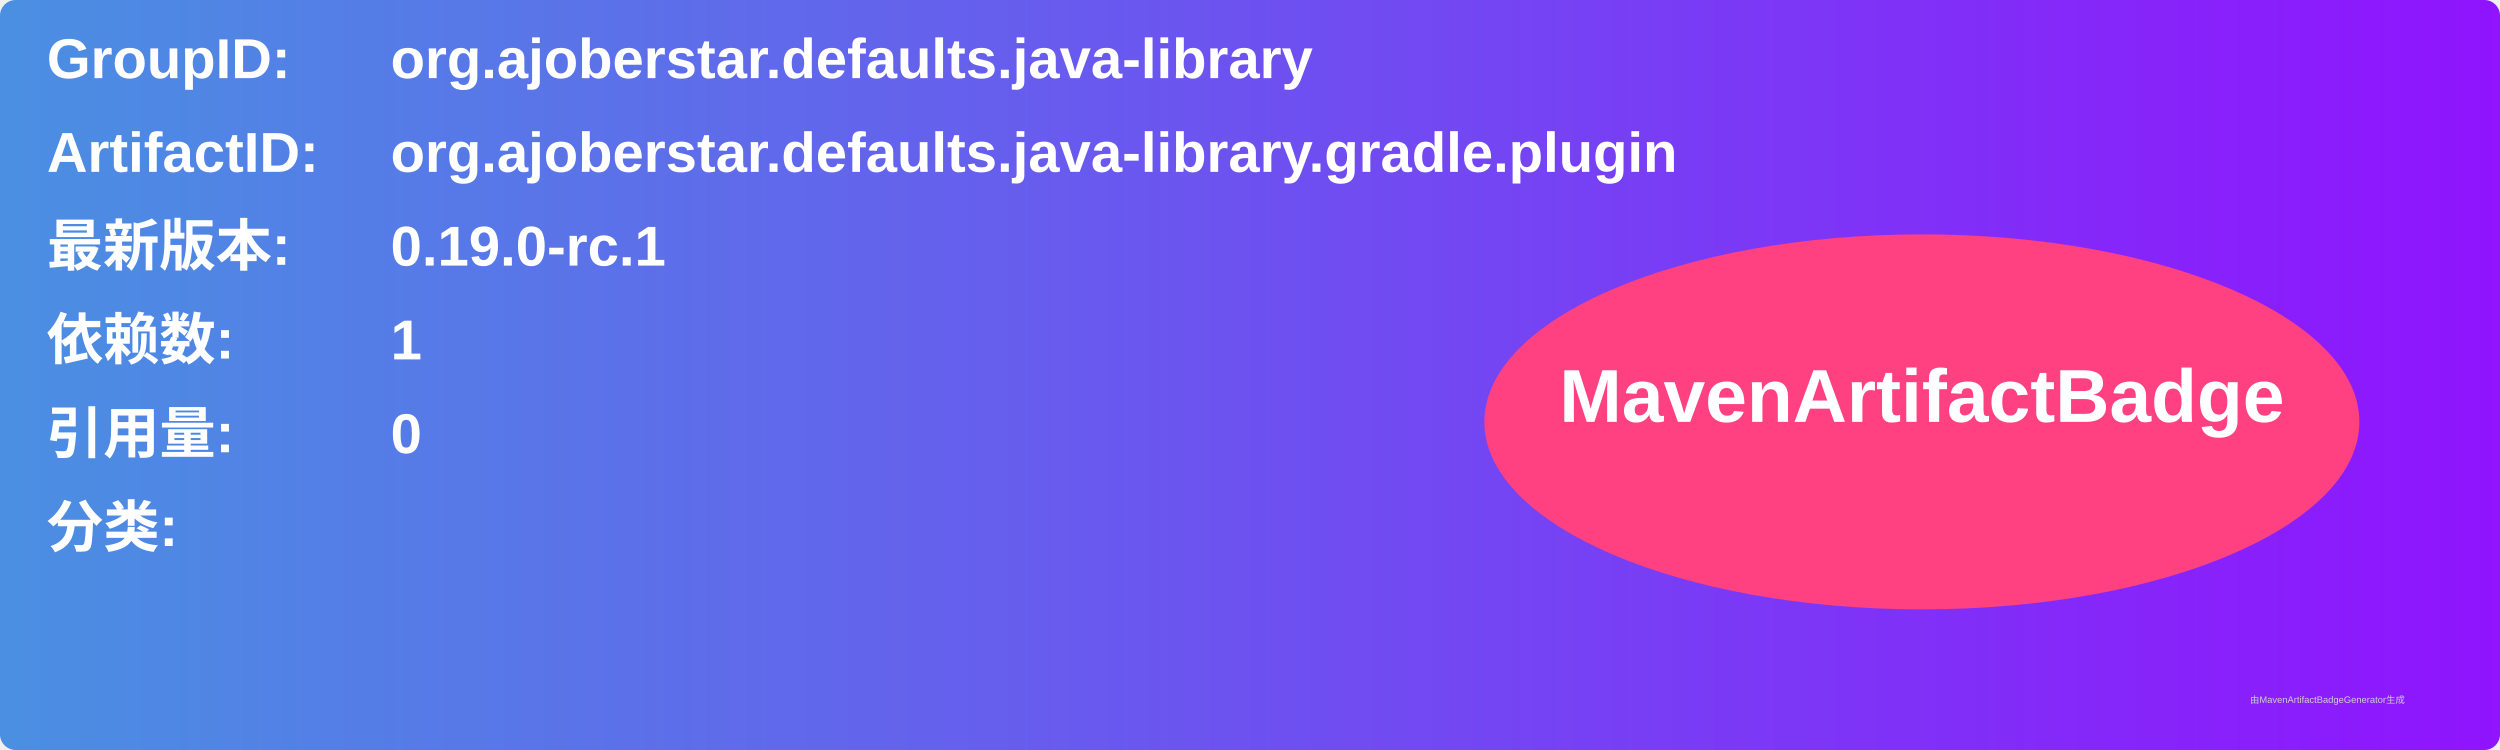
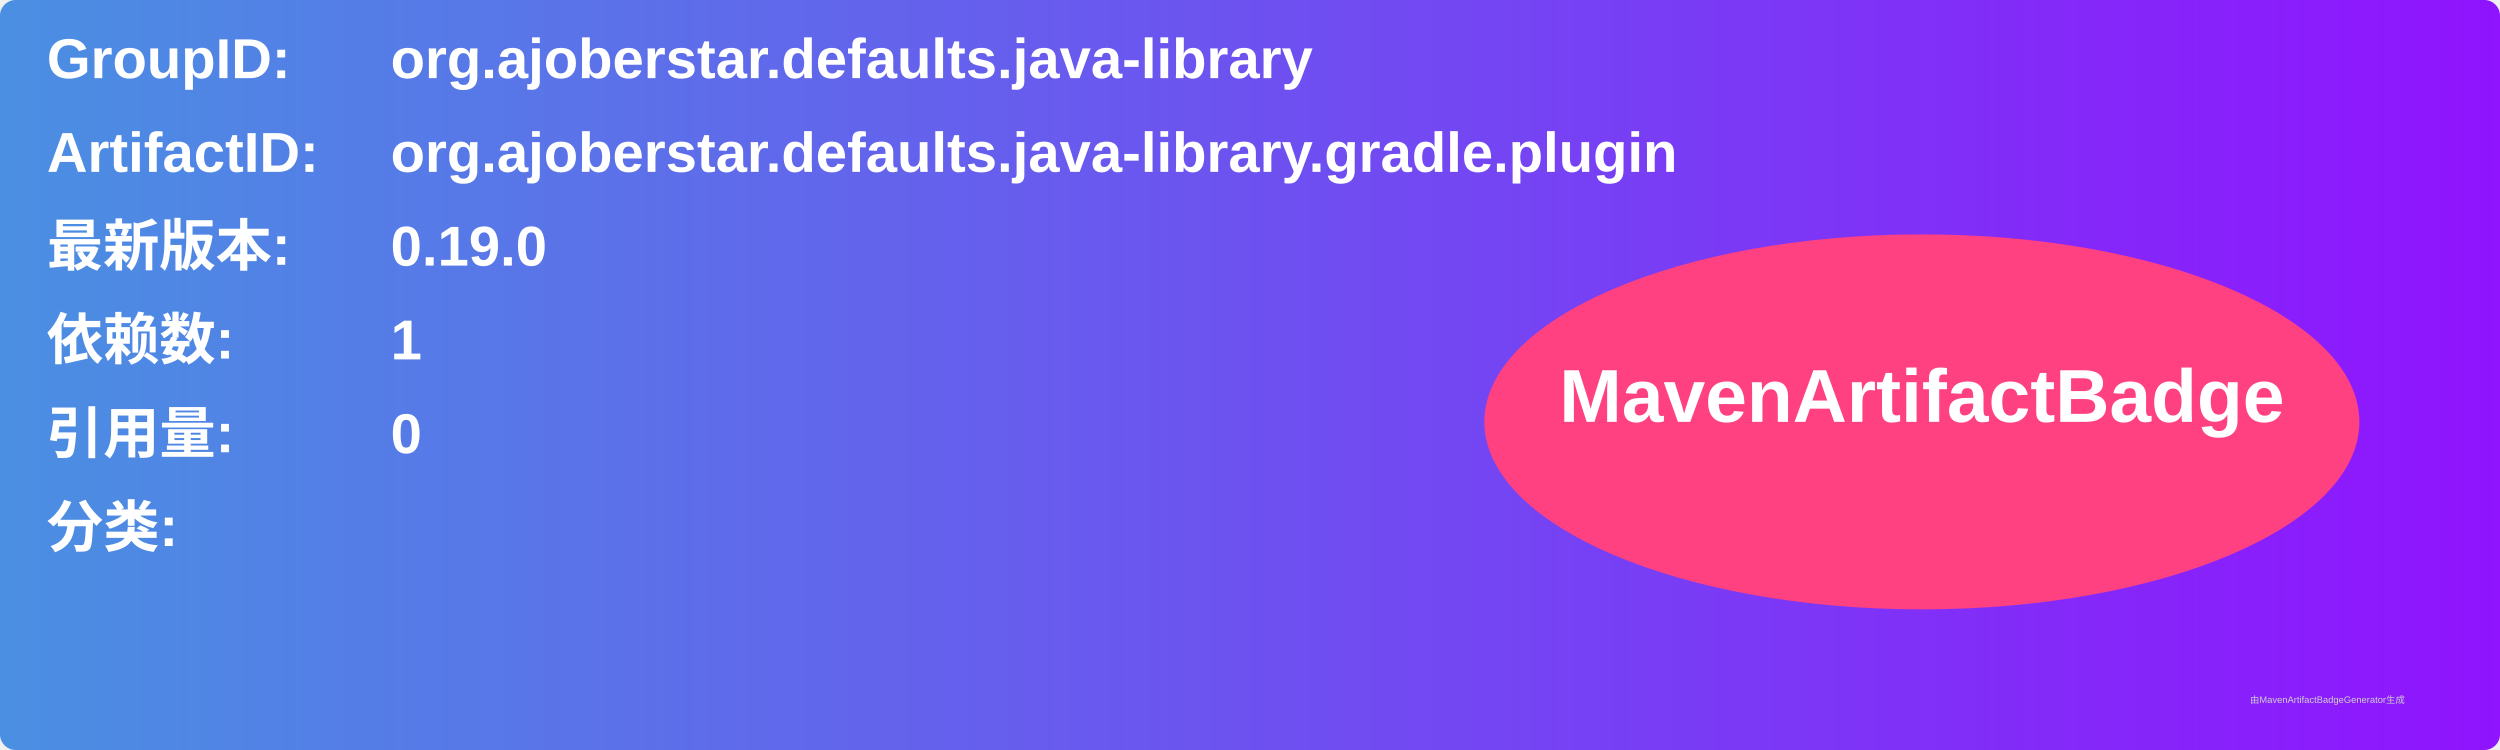
<svg xmlns="http://www.w3.org/2000/svg" width="800" height="240" viewBox="0 0 800 240">
  <linearGradient id="grad" x1="0%" y1="0%" x2="100%" y2="0%">
    <stop offset="0%" stop-color="#4a90e2" />
    <stop offset="100%" stop-color="#9013fe" />
  </linearGradient>
  <rect width="100%" height="100%" rx="5" ry="5" fill="url(#grad)" />
  <g transform="translate(15, 15)">
    <text x="0" y="10" font-family="Arial" font-size="18" fill="white" font-weight="bold" width="260">GroupID:</text>
    <text x="110" y="10" font-family="Arial" font-size="18" fill="white" font-weight="bold" width="460">org.ajoberstar.defaults.java-library</text>
    <text x="0" y="40" font-family="Arial" font-size="18" fill="white" font-weight="bold" width="260">ArtifactID:</text>
    <text x="110" y="40" font-family="Arial" font-size="18" fill="white" font-weight="bold" width="460">org.ajoberstar.defaults.java-library.gradle.plugin</text>
    <text x="0" y="70" font-family="Arial" font-size="18" fill="white" font-weight="bold">最新版本:</text>
    <text x="110" y="70" font-family="Arial" font-size="18" fill="white" font-weight="bold">
-       <tspan font-weight="bold">0.19.0-rc.1</tspan>
+       <tspan font-weight="bold">0.19.0</tspan>
    </text>
    <text x="0" y="100" font-family="Arial" font-size="18" fill="white" font-weight="bold">依赖数: </text>
    <text x="110" y="100" font-family="Arial" font-size="18" fill="white">
      <tspan font-weight="bold">1</tspan>
    </text>
    <text x="0" y="130" font-family="Arial" font-size="18" fill="white" font-weight="bold">引用量: </text>
    <text x="110" y="130" font-family="Arial" font-size="18" fill="white">
      <tspan font-weight="bold">0</tspan>
    </text>
    <text x="0" y="160" font-family="Arial" font-size="18" fill="white" font-weight="bold">分类:</text>
    <text x="10" y="190" font-family="Arial" font-size="10" fill="white">
      <tspan font-weight="bold" />
    </text>
    <ellipse cx="600" cy="120" rx="140" ry="60" fill="#ff4081" />
    <text x="600" y="120" text-anchor="middle" font-family="Arial" font-size="24" fill="white" font-weight="bold">MavenArtifactBadge</text>
  </g>
  <text x="720" y="225" font-family="Arial" font-size="3" fill="#d0d0d0">由MavenArtifactBadgeGenerator生成</text>
</svg>
